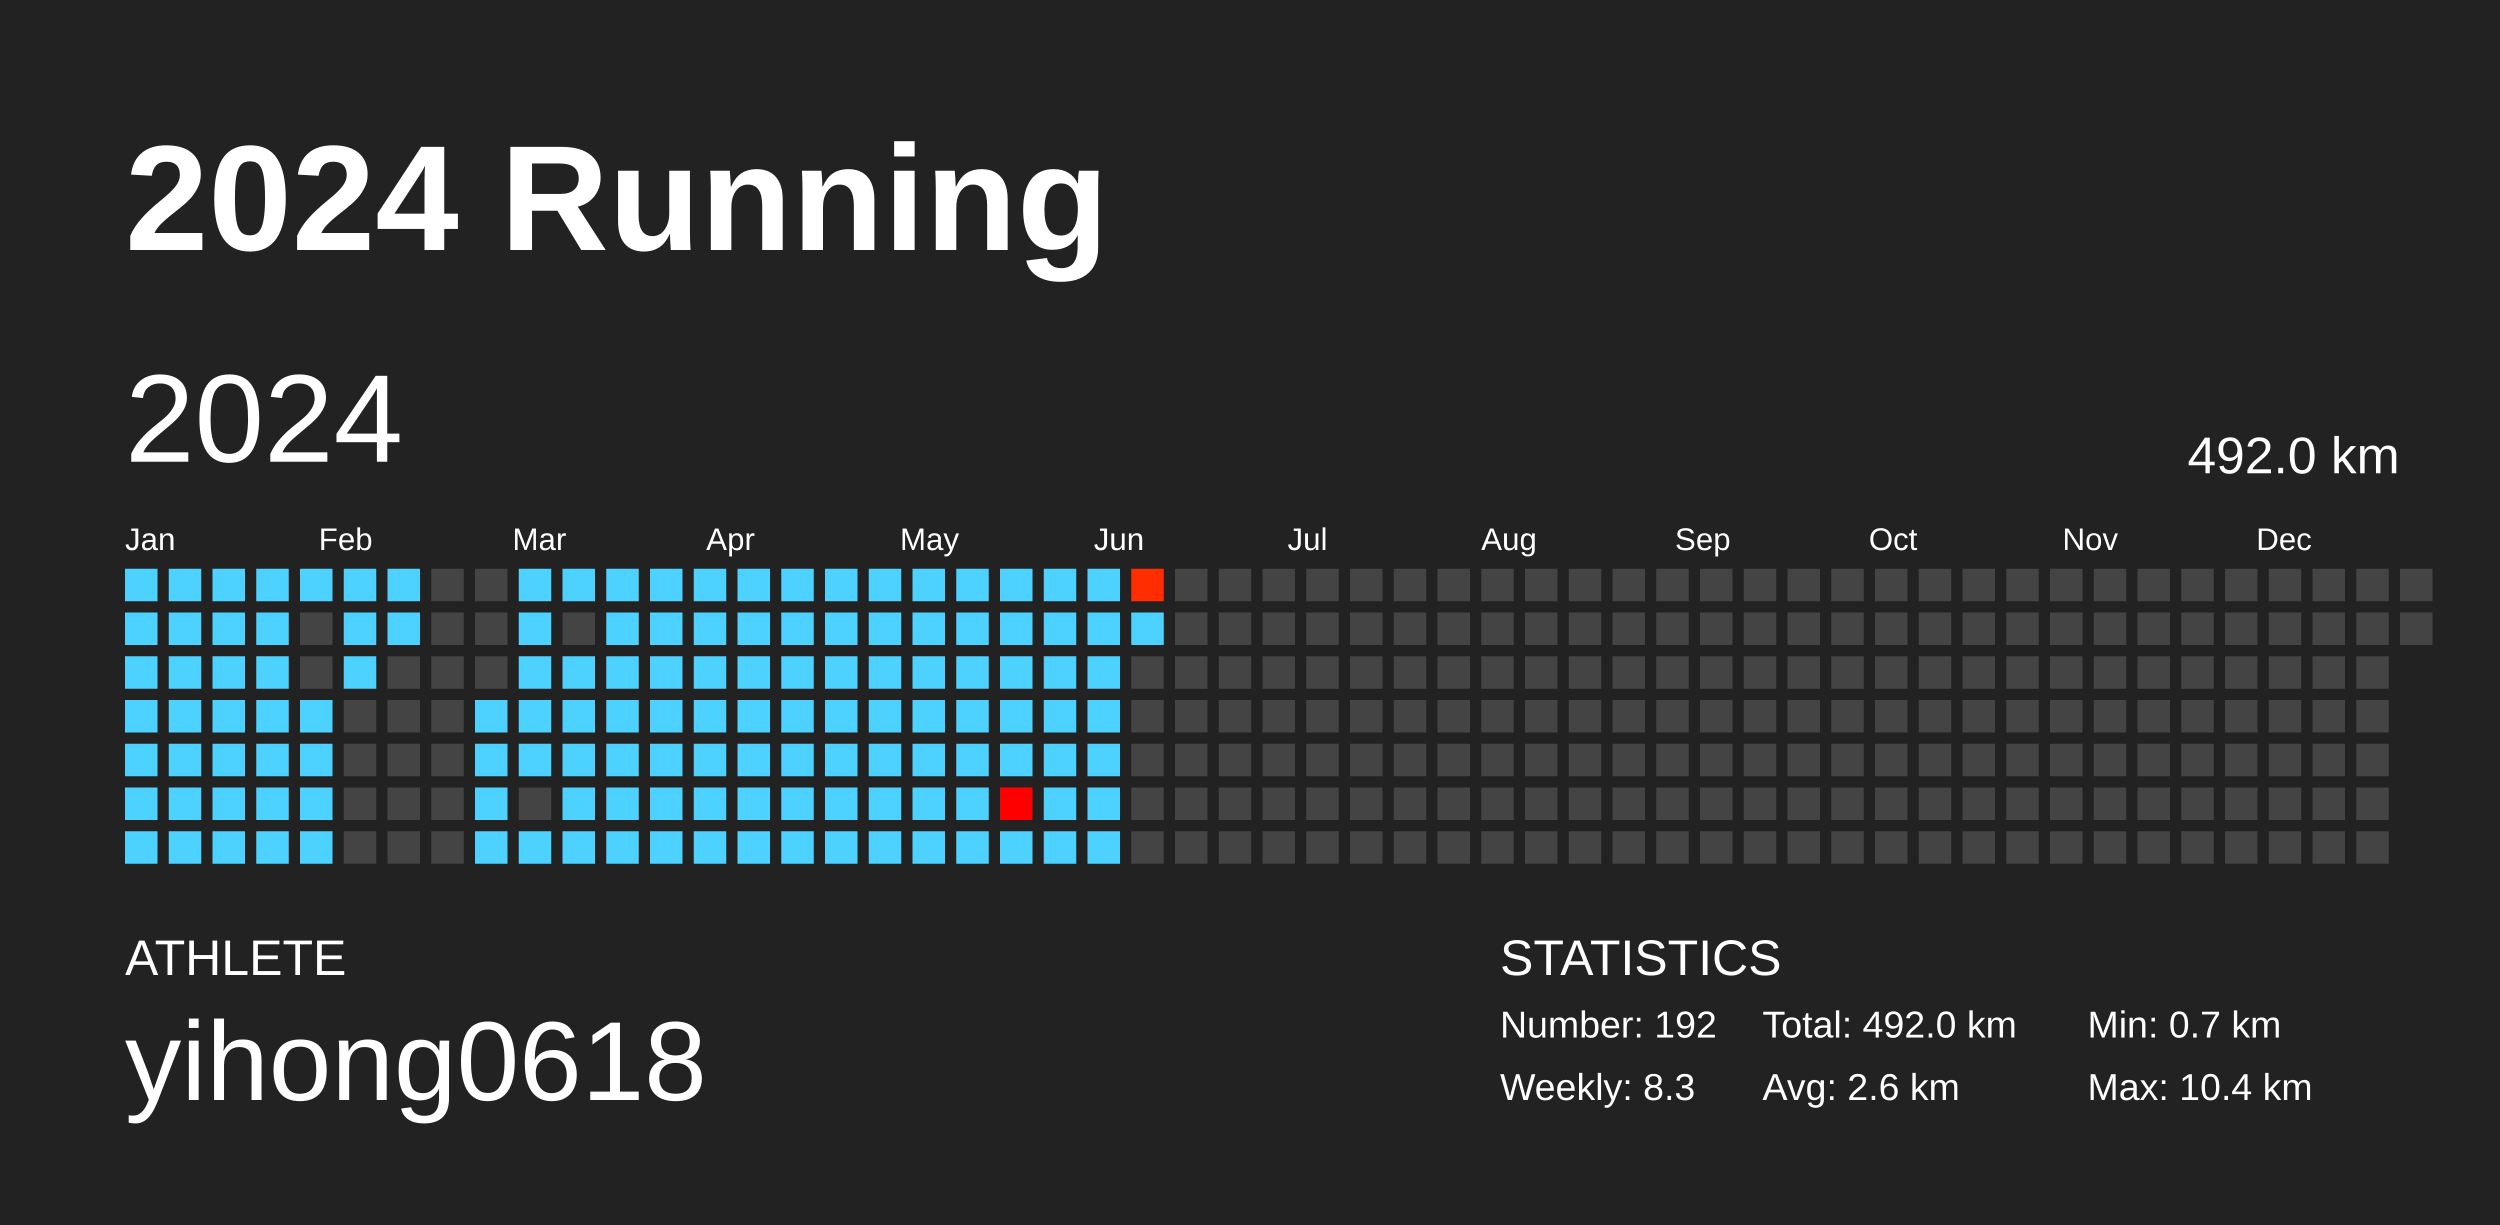
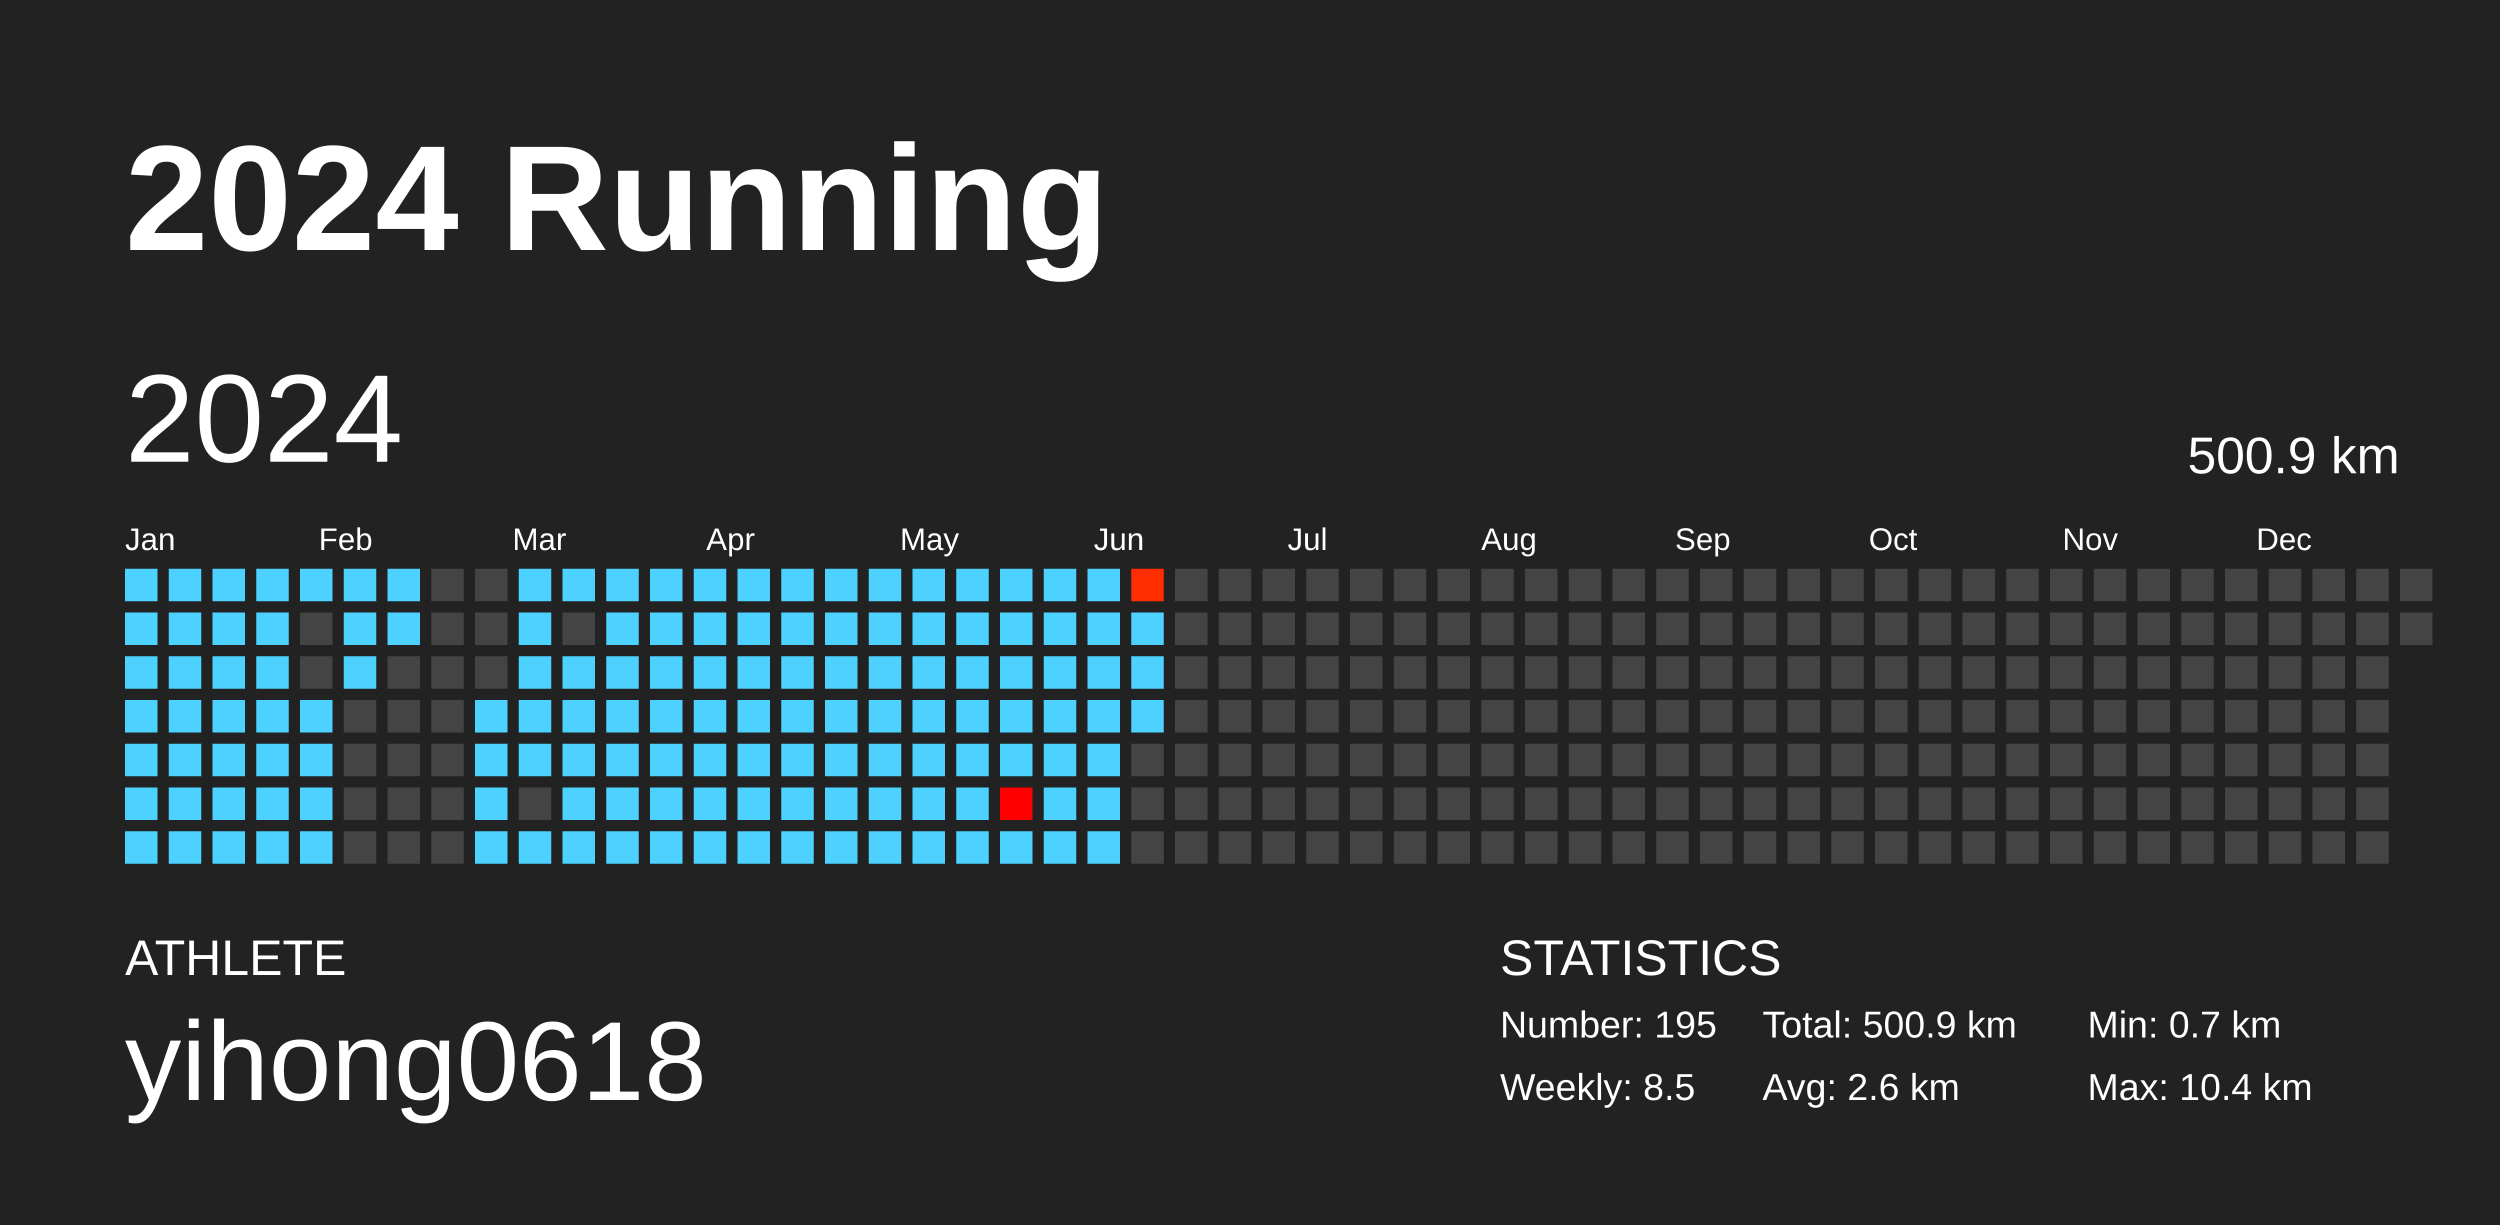
<svg xmlns="http://www.w3.org/2000/svg" baseProfile="full" height="98mm" version="1.1" viewBox="0,0,200,98" width="200mm">
  <defs />
  <rect fill="#222222" height="98" width="200" x="0" y="0" />
  <text fill="#FFFFFF" style="font-size:12px; font-family:Arial; font-weight:bold;" x="10" y="20">2024 Running</text>
  <text fill="#FFFFFF" style="font-size:4px; font-family:Arial" x="10" y="78">ATHLETE</text>
  <text fill="#FFFFFF" style="font-size:9px; font-family:Arial" x="10" y="88">yihong0618</text>
  <text fill="#FFFFFF" style="font-size:4px; font-family:Arial" x="120" y="78">STATISTICS</text>
-   <text fill="#FFFFFF" style="font-size:3px; font-family:Arial" x="120" y="83">Number: 192</text>
-   <text fill="#FFFFFF" style="font-size:3px; font-family:Arial" x="120" y="88">Weekly: 8.3</text>
-   <text fill="#FFFFFF" style="font-size:3px; font-family:Arial" x="141" y="83">Total: 492.0 km</text>
+   <text fill="#FFFFFF" style="font-size:3px; font-family:Arial" x="120" y="83">Number: 195</text>
+   <text fill="#FFFFFF" style="font-size:3px; font-family:Arial" x="120" y="88">Weekly: 8.5</text>
+   <text fill="#FFFFFF" style="font-size:3px; font-family:Arial" x="141" y="83">Total: 500.9 km</text>
  <text fill="#FFFFFF" style="font-size:3px; font-family:Arial" x="141" y="88">Avg: 2.6 km</text>
  <text fill="#FFFFFF" style="font-size:3px; font-family:Arial" x="167" y="83">Min: 0.7 km</text>
  <text fill="#FFFFFF" style="font-size:3px; font-family:Arial" x="167" y="88">Max: 10.4 km</text>
  <text dominant-baseline="hanging" fill="#FFFFFF" style="font-size:10.0px; font-family:Arial;" x="10" y="30">2024</text>
-   <text dominant-baseline="hanging" fill="#FFFFFF" style="font-size:4.125px; font-family:Arial;" x="175" y="35">492.0 km</text>
+   <text dominant-baseline="hanging" fill="#FFFFFF" style="font-size:4.125px; font-family:Arial;" x="175" y="35">500.9 km</text>
  <text fill="#FFFFFF" style="font-size:2.5px; font-family:Arial" x="10.0" y="44">Jan</text>
  <text fill="#FFFFFF" style="font-size:2.5px; font-family:Arial" x="25.5" y="44">Feb</text>
  <text fill="#FFFFFF" style="font-size:2.5px; font-family:Arial" x="41.0" y="44">Mar</text>
  <text fill="#FFFFFF" style="font-size:2.5px; font-family:Arial" x="56.5" y="44">Apr</text>
  <text fill="#FFFFFF" style="font-size:2.5px; font-family:Arial" x="72.0" y="44">May</text>
  <text fill="#FFFFFF" style="font-size:2.5px; font-family:Arial" x="87.5" y="44">Jun</text>
  <text fill="#FFFFFF" style="font-size:2.5px; font-family:Arial" x="103.0" y="44">Jul</text>
  <text fill="#FFFFFF" style="font-size:2.5px; font-family:Arial" x="118.5" y="44">Aug</text>
  <text fill="#FFFFFF" style="font-size:2.5px; font-family:Arial" x="134.0" y="44">Sep</text>
  <text fill="#FFFFFF" style="font-size:2.5px; font-family:Arial" x="149.5" y="44">Oct</text>
  <text fill="#FFFFFF" style="font-size:2.5px; font-family:Arial" x="165.0" y="44">Nov</text>
  <text fill="#FFFFFF" style="font-size:2.5px; font-family:Arial" x="180.5" y="44">Dec</text>
  <rect fill="#4dd2ff" height="2.6" width="2.6" x="10.0" y="45.5" />
  <rect fill="#4dd2ff" height="2.6" width="2.6" x="10.0" y="49.0" />
  <rect fill="#4dd2ff" height="2.6" width="2.6" x="10.0" y="52.5" />
  <rect fill="#4dd2ff" height="2.6" width="2.6" x="10.0" y="56.0" />
  <rect fill="#4dd2ff" height="2.6" width="2.6" x="10.0" y="59.5" />
  <rect fill="#4dd2ff" height="2.6" width="2.6" x="10.0" y="63.0" />
  <rect fill="#4dd2ff" height="2.6" width="2.6" x="10.0" y="66.5" />
  <rect fill="#4dd2ff" height="2.6" width="2.6" x="13.5" y="45.5" />
  <rect fill="#4dd2ff" height="2.6" width="2.6" x="13.5" y="49.0" />
  <rect fill="#4dd2ff" height="2.6" width="2.6" x="13.5" y="52.5" />
  <rect fill="#4dd2ff" height="2.6" width="2.6" x="13.5" y="56.0" />
  <rect fill="#4dd2ff" height="2.6" width="2.6" x="13.5" y="59.5" />
  <rect fill="#4dd2ff" height="2.6" width="2.6" x="13.5" y="63.0" />
  <rect fill="#4dd2ff" height="2.6" width="2.6" x="13.5" y="66.5" />
  <rect fill="#4dd2ff" height="2.6" width="2.6" x="17.0" y="45.5" />
  <rect fill="#4dd2ff" height="2.6" width="2.6" x="17.0" y="49.0" />
  <rect fill="#4dd2ff" height="2.6" width="2.6" x="17.0" y="52.5" />
  <rect fill="#4dd2ff" height="2.6" width="2.6" x="17.0" y="56.0" />
  <rect fill="#4dd2ff" height="2.6" width="2.6" x="17.0" y="59.5" />
  <rect fill="#4dd2ff" height="2.6" width="2.6" x="17.0" y="63.0" />
  <rect fill="#4dd2ff" height="2.6" width="2.6" x="17.0" y="66.5" />
  <rect fill="#4dd2ff" height="2.6" width="2.6" x="20.5" y="45.5" />
  <rect fill="#4dd2ff" height="2.6" width="2.6" x="20.5" y="49.0" />
  <rect fill="#4dd2ff" height="2.6" width="2.6" x="20.5" y="52.5" />
  <rect fill="#4dd2ff" height="2.6" width="2.6" x="20.5" y="56.0" />
  <rect fill="#4dd2ff" height="2.6" width="2.6" x="20.5" y="59.5" />
  <rect fill="#4dd2ff" height="2.6" width="2.6" x="20.5" y="63.0" />
  <rect fill="#4dd2ff" height="2.6" width="2.6" x="20.5" y="66.5" />
  <rect fill="#4dd2ff" height="2.6" width="2.6" x="24.0" y="45.5" />
  <rect fill="#444444" height="2.6" width="2.6" x="24.0" y="49.0" />
  <rect fill="#444444" height="2.6" width="2.6" x="24.0" y="52.5" />
  <rect fill="#4dd2ff" height="2.6" width="2.6" x="24.0" y="56.0" />
  <rect fill="#4dd2ff" height="2.6" width="2.6" x="24.0" y="59.5" />
  <rect fill="#4dd2ff" height="2.6" width="2.6" x="24.0" y="63.0" />
  <rect fill="#4dd2ff" height="2.6" width="2.6" x="24.0" y="66.5" />
  <rect fill="#4dd2ff" height="2.6" width="2.6" x="27.5" y="45.5" />
  <rect fill="#4dd2ff" height="2.6" width="2.6" x="27.5" y="49.0" />
  <rect fill="#4dd2ff" height="2.6" width="2.6" x="27.5" y="52.5" />
  <rect fill="#444444" height="2.6" width="2.6" x="27.5" y="56.0" />
  <rect fill="#444444" height="2.6" width="2.6" x="27.5" y="59.5" />
  <rect fill="#444444" height="2.6" width="2.6" x="27.5" y="63.0" />
  <rect fill="#444444" height="2.6" width="2.6" x="27.5" y="66.5" />
  <rect fill="#4dd2ff" height="2.6" width="2.6" x="31.0" y="45.5" />
  <rect fill="#4dd2ff" height="2.6" width="2.6" x="31.0" y="49.0" />
  <rect fill="#444444" height="2.6" width="2.6" x="31.0" y="52.5" />
  <rect fill="#444444" height="2.6" width="2.6" x="31.0" y="56.0" />
  <rect fill="#444444" height="2.6" width="2.6" x="31.0" y="59.5" />
  <rect fill="#444444" height="2.6" width="2.6" x="31.0" y="63.0" />
  <rect fill="#444444" height="2.6" width="2.6" x="31.0" y="66.5" />
  <rect fill="#444444" height="2.6" width="2.6" x="34.5" y="45.5" />
  <rect fill="#444444" height="2.6" width="2.6" x="34.5" y="49.0" />
  <rect fill="#444444" height="2.6" width="2.6" x="34.5" y="52.5" />
  <rect fill="#444444" height="2.6" width="2.6" x="34.5" y="56.0" />
  <rect fill="#444444" height="2.6" width="2.6" x="34.5" y="59.5" />
  <rect fill="#444444" height="2.6" width="2.6" x="34.5" y="63.0" />
  <rect fill="#444444" height="2.6" width="2.6" x="34.5" y="66.5" />
  <rect fill="#444444" height="2.6" width="2.6" x="38.0" y="45.5" />
  <rect fill="#444444" height="2.6" width="2.6" x="38.0" y="49.0" />
  <rect fill="#444444" height="2.6" width="2.6" x="38.0" y="52.5" />
  <rect fill="#4dd2ff" height="2.6" width="2.6" x="38.0" y="56.0" />
  <rect fill="#4dd2ff" height="2.6" width="2.6" x="38.0" y="59.5" />
  <rect fill="#4dd2ff" height="2.6" width="2.6" x="38.0" y="63.0" />
  <rect fill="#4dd2ff" height="2.6" width="2.6" x="38.0" y="66.5" />
  <rect fill="#4dd2ff" height="2.6" width="2.6" x="41.5" y="45.5" />
  <rect fill="#4dd2ff" height="2.6" width="2.6" x="41.5" y="49.0" />
  <rect fill="#4dd2ff" height="2.6" width="2.6" x="41.5" y="52.5" />
  <rect fill="#4dd2ff" height="2.6" width="2.6" x="41.5" y="56.0" />
  <rect fill="#4dd2ff" height="2.6" width="2.6" x="41.5" y="59.5" />
  <rect fill="#444444" height="2.6" width="2.6" x="41.5" y="63.0" />
  <rect fill="#4dd2ff" height="2.6" width="2.6" x="41.5" y="66.5" />
  <rect fill="#4dd2ff" height="2.6" width="2.6" x="45.0" y="45.5" />
  <rect fill="#444444" height="2.6" width="2.6" x="45.0" y="49.0" />
  <rect fill="#4dd2ff" height="2.6" width="2.6" x="45.0" y="52.5" />
  <rect fill="#4dd2ff" height="2.6" width="2.6" x="45.0" y="56.0" />
  <rect fill="#4dd2ff" height="2.6" width="2.6" x="45.0" y="59.5" />
  <rect fill="#4dd2ff" height="2.6" width="2.6" x="45.0" y="63.0" />
  <rect fill="#4dd2ff" height="2.6" width="2.6" x="45.0" y="66.5" />
  <rect fill="#4dd2ff" height="2.6" width="2.6" x="48.5" y="45.5" />
  <rect fill="#4dd2ff" height="2.6" width="2.6" x="48.5" y="49.0" />
  <rect fill="#4dd2ff" height="2.6" width="2.6" x="48.5" y="52.5" />
  <rect fill="#4dd2ff" height="2.6" width="2.6" x="48.5" y="56.0" />
  <rect fill="#4dd2ff" height="2.6" width="2.6" x="48.5" y="59.5" />
  <rect fill="#4dd2ff" height="2.6" width="2.6" x="48.5" y="63.0" />
  <rect fill="#4dd2ff" height="2.6" width="2.6" x="48.5" y="66.5" />
  <rect fill="#4dd2ff" height="2.6" width="2.6" x="52.0" y="45.5" />
  <rect fill="#4dd2ff" height="2.6" width="2.6" x="52.0" y="49.0" />
  <rect fill="#4dd2ff" height="2.6" width="2.6" x="52.0" y="52.5" />
  <rect fill="#4dd2ff" height="2.6" width="2.6" x="52.0" y="56.0" />
  <rect fill="#4dd2ff" height="2.6" width="2.6" x="52.0" y="59.5" />
  <rect fill="#4dd2ff" height="2.6" width="2.6" x="52.0" y="63.0" />
  <rect fill="#4dd2ff" height="2.6" width="2.6" x="52.0" y="66.5" />
  <rect fill="#4dd2ff" height="2.6" width="2.6" x="55.5" y="45.5" />
  <rect fill="#4dd2ff" height="2.6" width="2.6" x="55.5" y="49.0" />
  <rect fill="#4dd2ff" height="2.6" width="2.6" x="55.5" y="52.5" />
  <rect fill="#4dd2ff" height="2.6" width="2.6" x="55.5" y="56.0" />
  <rect fill="#4dd2ff" height="2.6" width="2.6" x="55.5" y="59.5" />
  <rect fill="#4dd2ff" height="2.6" width="2.6" x="55.5" y="63.0" />
  <rect fill="#4dd2ff" height="2.6" width="2.6" x="55.5" y="66.5" />
  <rect fill="#4dd2ff" height="2.6" width="2.6" x="59.0" y="45.5" />
  <rect fill="#4dd2ff" height="2.6" width="2.6" x="59.0" y="49.0" />
  <rect fill="#4dd2ff" height="2.6" width="2.6" x="59.0" y="52.5" />
  <rect fill="#4dd2ff" height="2.6" width="2.6" x="59.0" y="56.0" />
  <rect fill="#4dd2ff" height="2.6" width="2.6" x="59.0" y="59.5" />
  <rect fill="#4dd2ff" height="2.6" width="2.6" x="59.0" y="63.0" />
  <rect fill="#4dd2ff" height="2.6" width="2.6" x="59.0" y="66.5" />
  <rect fill="#4dd2ff" height="2.6" width="2.6" x="62.5" y="45.5" />
  <rect fill="#4dd2ff" height="2.6" width="2.6" x="62.5" y="49.0" />
  <rect fill="#4dd2ff" height="2.6" width="2.6" x="62.5" y="52.5" />
  <rect fill="#4dd2ff" height="2.6" width="2.6" x="62.5" y="56.0" />
  <rect fill="#4dd2ff" height="2.6" width="2.6" x="62.5" y="59.5" />
  <rect fill="#4dd2ff" height="2.6" width="2.6" x="62.5" y="63.0" />
  <rect fill="#4dd2ff" height="2.6" width="2.6" x="62.5" y="66.5" />
  <rect fill="#4dd2ff" height="2.6" width="2.6" x="66.0" y="45.5" />
  <rect fill="#4dd2ff" height="2.6" width="2.6" x="66.0" y="49.0" />
  <rect fill="#4dd2ff" height="2.6" width="2.6" x="66.0" y="52.5" />
  <rect fill="#4dd2ff" height="2.6" width="2.6" x="66.0" y="56.0" />
  <rect fill="#4dd2ff" height="2.6" width="2.6" x="66.0" y="59.5" />
  <rect fill="#4dd2ff" height="2.6" width="2.6" x="66.0" y="63.0" />
  <rect fill="#4dd2ff" height="2.6" width="2.6" x="66.0" y="66.5" />
  <rect fill="#4dd2ff" height="2.6" width="2.6" x="69.5" y="45.5" />
  <rect fill="#4dd2ff" height="2.6" width="2.6" x="69.5" y="49.0" />
  <rect fill="#4dd2ff" height="2.6" width="2.6" x="69.5" y="52.5" />
  <rect fill="#4dd2ff" height="2.6" width="2.6" x="69.5" y="56.0" />
  <rect fill="#4dd2ff" height="2.6" width="2.6" x="69.5" y="59.5" />
  <rect fill="#4dd2ff" height="2.6" width="2.6" x="69.5" y="63.0" />
  <rect fill="#4dd2ff" height="2.6" width="2.6" x="69.5" y="66.5" />
  <rect fill="#4dd2ff" height="2.6" width="2.6" x="73.0" y="45.5" />
  <rect fill="#4dd2ff" height="2.6" width="2.6" x="73.0" y="49.0" />
  <rect fill="#4dd2ff" height="2.6" width="2.6" x="73.0" y="52.5" />
  <rect fill="#4dd2ff" height="2.6" width="2.6" x="73.0" y="56.0" />
  <rect fill="#4dd2ff" height="2.6" width="2.6" x="73.0" y="59.5" />
  <rect fill="#4dd2ff" height="2.6" width="2.6" x="73.0" y="63.0" />
  <rect fill="#4dd2ff" height="2.6" width="2.6" x="73.0" y="66.5" />
  <rect fill="#4dd2ff" height="2.6" width="2.6" x="76.5" y="45.5" />
  <rect fill="#4dd2ff" height="2.6" width="2.6" x="76.5" y="49.0" />
  <rect fill="#4dd2ff" height="2.6" width="2.6" x="76.5" y="52.5" />
  <rect fill="#4dd2ff" height="2.6" width="2.6" x="76.5" y="56.0" />
  <rect fill="#4dd2ff" height="2.6" width="2.6" x="76.5" y="59.5" />
  <rect fill="#4dd2ff" height="2.6" width="2.6" x="76.5" y="63.0" />
  <rect fill="#4dd2ff" height="2.6" width="2.6" x="76.5" y="66.5" />
  <rect fill="#4dd2ff" height="2.6" width="2.6" x="80.0" y="45.5" />
  <rect fill="#4dd2ff" height="2.6" width="2.6" x="80.0" y="49.0" />
  <rect fill="#4dd2ff" height="2.6" width="2.6" x="80.0" y="52.5" />
  <rect fill="#4dd2ff" height="2.6" width="2.6" x="80.0" y="56.0" />
  <rect fill="#4dd2ff" height="2.6" width="2.6" x="80.0" y="59.5" />
  <rect fill="#ff0000" height="2.6" width="2.6" x="80.0" y="63.0" />
  <rect fill="#4dd2ff" height="2.6" width="2.6" x="80.0" y="66.5" />
  <rect fill="#4dd2ff" height="2.6" width="2.6" x="83.5" y="45.5" />
  <rect fill="#4dd2ff" height="2.6" width="2.6" x="83.5" y="49.0" />
  <rect fill="#4dd2ff" height="2.6" width="2.6" x="83.5" y="52.5" />
  <rect fill="#4dd2ff" height="2.6" width="2.6" x="83.5" y="56.0" />
  <rect fill="#4dd2ff" height="2.6" width="2.6" x="83.5" y="59.5" />
  <rect fill="#4dd2ff" height="2.6" width="2.6" x="83.5" y="63.0" />
  <rect fill="#4dd2ff" height="2.6" width="2.6" x="83.5" y="66.5" />
  <rect fill="#4dd2ff" height="2.6" width="2.6" x="87.0" y="45.5" />
  <rect fill="#4dd2ff" height="2.6" width="2.6" x="87.0" y="49.0" />
  <rect fill="#4dd2ff" height="2.6" width="2.6" x="87.0" y="52.5" />
  <rect fill="#4dd2ff" height="2.6" width="2.6" x="87.0" y="56.0" />
  <rect fill="#4dd2ff" height="2.6" width="2.6" x="87.0" y="59.5" />
  <rect fill="#4dd2ff" height="2.6" width="2.6" x="87.0" y="63.0" />
  <rect fill="#4dd2ff" height="2.6" width="2.6" x="87.0" y="66.5" />
  <rect fill="#ff2d00" height="2.6" width="2.6" x="90.5" y="45.5" />
  <rect fill="#4dd2ff" height="2.6" width="2.6" x="90.5" y="49.0" />
-   <rect fill="#444444" height="2.6" width="2.6" x="90.5" y="52.5" />
-   <rect fill="#444444" height="2.6" width="2.6" x="90.5" y="56.0" />
+   <rect fill="#4dd2ff" height="2.6" width="2.6" x="90.5" y="52.5" />
+   <rect fill="#4dd2ff" height="2.6" width="2.6" x="90.5" y="56.0" />
  <rect fill="#444444" height="2.6" width="2.6" x="90.5" y="59.5" />
  <rect fill="#444444" height="2.6" width="2.6" x="90.5" y="63.0" />
  <rect fill="#444444" height="2.6" width="2.6" x="90.5" y="66.5" />
  <rect fill="#444444" height="2.6" width="2.6" x="94.0" y="45.5" />
  <rect fill="#444444" height="2.6" width="2.6" x="94.0" y="49.0" />
  <rect fill="#444444" height="2.6" width="2.6" x="94.0" y="52.5" />
  <rect fill="#444444" height="2.6" width="2.6" x="94.0" y="56.0" />
  <rect fill="#444444" height="2.6" width="2.6" x="94.0" y="59.5" />
  <rect fill="#444444" height="2.6" width="2.6" x="94.0" y="63.0" />
  <rect fill="#444444" height="2.6" width="2.6" x="94.0" y="66.5" />
  <rect fill="#444444" height="2.6" width="2.6" x="97.5" y="45.5" />
  <rect fill="#444444" height="2.6" width="2.6" x="97.5" y="49.0" />
  <rect fill="#444444" height="2.6" width="2.6" x="97.5" y="52.5" />
  <rect fill="#444444" height="2.6" width="2.6" x="97.5" y="56.0" />
  <rect fill="#444444" height="2.6" width="2.6" x="97.5" y="59.5" />
  <rect fill="#444444" height="2.6" width="2.6" x="97.5" y="63.0" />
  <rect fill="#444444" height="2.6" width="2.6" x="97.5" y="66.5" />
  <rect fill="#444444" height="2.6" width="2.6" x="101.0" y="45.5" />
  <rect fill="#444444" height="2.6" width="2.6" x="101.0" y="49.0" />
  <rect fill="#444444" height="2.6" width="2.6" x="101.0" y="52.5" />
  <rect fill="#444444" height="2.6" width="2.6" x="101.0" y="56.0" />
  <rect fill="#444444" height="2.6" width="2.6" x="101.0" y="59.5" />
  <rect fill="#444444" height="2.6" width="2.6" x="101.0" y="63.0" />
  <rect fill="#444444" height="2.6" width="2.6" x="101.0" y="66.5" />
  <rect fill="#444444" height="2.6" width="2.6" x="104.5" y="45.5" />
  <rect fill="#444444" height="2.6" width="2.6" x="104.5" y="49.0" />
  <rect fill="#444444" height="2.6" width="2.6" x="104.5" y="52.5" />
  <rect fill="#444444" height="2.6" width="2.6" x="104.5" y="56.0" />
  <rect fill="#444444" height="2.6" width="2.6" x="104.5" y="59.5" />
  <rect fill="#444444" height="2.6" width="2.6" x="104.5" y="63.0" />
  <rect fill="#444444" height="2.6" width="2.6" x="104.5" y="66.5" />
  <rect fill="#444444" height="2.6" width="2.6" x="108.0" y="45.5" />
  <rect fill="#444444" height="2.6" width="2.6" x="108.0" y="49.0" />
  <rect fill="#444444" height="2.6" width="2.6" x="108.0" y="52.5" />
  <rect fill="#444444" height="2.6" width="2.6" x="108.0" y="56.0" />
  <rect fill="#444444" height="2.6" width="2.6" x="108.0" y="59.5" />
  <rect fill="#444444" height="2.6" width="2.6" x="108.0" y="63.0" />
  <rect fill="#444444" height="2.6" width="2.6" x="108.0" y="66.5" />
  <rect fill="#444444" height="2.6" width="2.6" x="111.5" y="45.5" />
  <rect fill="#444444" height="2.6" width="2.6" x="111.5" y="49.0" />
  <rect fill="#444444" height="2.6" width="2.6" x="111.5" y="52.5" />
  <rect fill="#444444" height="2.6" width="2.6" x="111.5" y="56.0" />
  <rect fill="#444444" height="2.6" width="2.6" x="111.5" y="59.5" />
  <rect fill="#444444" height="2.6" width="2.6" x="111.5" y="63.0" />
  <rect fill="#444444" height="2.6" width="2.6" x="111.5" y="66.5" />
  <rect fill="#444444" height="2.6" width="2.6" x="115.0" y="45.5" />
  <rect fill="#444444" height="2.6" width="2.6" x="115.0" y="49.0" />
  <rect fill="#444444" height="2.6" width="2.6" x="115.0" y="52.5" />
  <rect fill="#444444" height="2.6" width="2.6" x="115.0" y="56.0" />
  <rect fill="#444444" height="2.6" width="2.6" x="115.0" y="59.5" />
  <rect fill="#444444" height="2.6" width="2.6" x="115.0" y="63.0" />
  <rect fill="#444444" height="2.6" width="2.6" x="115.0" y="66.5" />
  <rect fill="#444444" height="2.6" width="2.6" x="118.5" y="45.5" />
  <rect fill="#444444" height="2.6" width="2.6" x="118.5" y="49.0" />
  <rect fill="#444444" height="2.6" width="2.6" x="118.5" y="52.5" />
  <rect fill="#444444" height="2.6" width="2.6" x="118.5" y="56.0" />
  <rect fill="#444444" height="2.6" width="2.6" x="118.5" y="59.5" />
  <rect fill="#444444" height="2.6" width="2.6" x="118.5" y="63.0" />
  <rect fill="#444444" height="2.6" width="2.6" x="118.5" y="66.5" />
  <rect fill="#444444" height="2.6" width="2.6" x="122.0" y="45.5" />
  <rect fill="#444444" height="2.6" width="2.6" x="122.0" y="49.0" />
  <rect fill="#444444" height="2.6" width="2.6" x="122.0" y="52.5" />
  <rect fill="#444444" height="2.6" width="2.6" x="122.0" y="56.0" />
  <rect fill="#444444" height="2.6" width="2.6" x="122.0" y="59.5" />
  <rect fill="#444444" height="2.6" width="2.6" x="122.0" y="63.0" />
  <rect fill="#444444" height="2.6" width="2.6" x="122.0" y="66.5" />
  <rect fill="#444444" height="2.6" width="2.6" x="125.5" y="45.5" />
  <rect fill="#444444" height="2.6" width="2.6" x="125.5" y="49.0" />
  <rect fill="#444444" height="2.6" width="2.6" x="125.5" y="52.5" />
  <rect fill="#444444" height="2.6" width="2.6" x="125.5" y="56.0" />
  <rect fill="#444444" height="2.6" width="2.6" x="125.5" y="59.5" />
  <rect fill="#444444" height="2.6" width="2.6" x="125.5" y="63.0" />
  <rect fill="#444444" height="2.6" width="2.6" x="125.5" y="66.5" />
  <rect fill="#444444" height="2.6" width="2.6" x="129.0" y="45.5" />
  <rect fill="#444444" height="2.6" width="2.6" x="129.0" y="49.0" />
  <rect fill="#444444" height="2.6" width="2.6" x="129.0" y="52.5" />
  <rect fill="#444444" height="2.6" width="2.6" x="129.0" y="56.0" />
  <rect fill="#444444" height="2.6" width="2.6" x="129.0" y="59.5" />
  <rect fill="#444444" height="2.6" width="2.6" x="129.0" y="63.0" />
  <rect fill="#444444" height="2.6" width="2.6" x="129.0" y="66.5" />
  <rect fill="#444444" height="2.6" width="2.6" x="132.5" y="45.5" />
  <rect fill="#444444" height="2.6" width="2.6" x="132.5" y="49.0" />
  <rect fill="#444444" height="2.6" width="2.6" x="132.5" y="52.5" />
  <rect fill="#444444" height="2.6" width="2.6" x="132.5" y="56.0" />
  <rect fill="#444444" height="2.6" width="2.6" x="132.5" y="59.5" />
  <rect fill="#444444" height="2.6" width="2.6" x="132.5" y="63.0" />
  <rect fill="#444444" height="2.6" width="2.6" x="132.5" y="66.5" />
  <rect fill="#444444" height="2.6" width="2.6" x="136.0" y="45.5" />
  <rect fill="#444444" height="2.6" width="2.6" x="136.0" y="49.0" />
  <rect fill="#444444" height="2.6" width="2.6" x="136.0" y="52.5" />
  <rect fill="#444444" height="2.6" width="2.6" x="136.0" y="56.0" />
  <rect fill="#444444" height="2.6" width="2.6" x="136.0" y="59.5" />
  <rect fill="#444444" height="2.6" width="2.6" x="136.0" y="63.0" />
  <rect fill="#444444" height="2.6" width="2.6" x="136.0" y="66.5" />
  <rect fill="#444444" height="2.6" width="2.6" x="139.5" y="45.5" />
  <rect fill="#444444" height="2.6" width="2.6" x="139.5" y="49.0" />
  <rect fill="#444444" height="2.6" width="2.6" x="139.5" y="52.5" />
  <rect fill="#444444" height="2.6" width="2.6" x="139.5" y="56.0" />
  <rect fill="#444444" height="2.6" width="2.6" x="139.5" y="59.5" />
  <rect fill="#444444" height="2.6" width="2.6" x="139.5" y="63.0" />
  <rect fill="#444444" height="2.6" width="2.6" x="139.5" y="66.5" />
  <rect fill="#444444" height="2.6" width="2.6" x="143.0" y="45.5" />
  <rect fill="#444444" height="2.6" width="2.6" x="143.0" y="49.0" />
  <rect fill="#444444" height="2.6" width="2.6" x="143.0" y="52.5" />
  <rect fill="#444444" height="2.6" width="2.6" x="143.0" y="56.0" />
  <rect fill="#444444" height="2.6" width="2.6" x="143.0" y="59.5" />
  <rect fill="#444444" height="2.6" width="2.6" x="143.0" y="63.0" />
  <rect fill="#444444" height="2.6" width="2.6" x="143.0" y="66.5" />
  <rect fill="#444444" height="2.6" width="2.6" x="146.5" y="45.5" />
  <rect fill="#444444" height="2.6" width="2.6" x="146.5" y="49.0" />
  <rect fill="#444444" height="2.6" width="2.6" x="146.5" y="52.5" />
  <rect fill="#444444" height="2.6" width="2.6" x="146.5" y="56.0" />
  <rect fill="#444444" height="2.6" width="2.6" x="146.5" y="59.5" />
  <rect fill="#444444" height="2.6" width="2.6" x="146.5" y="63.0" />
  <rect fill="#444444" height="2.6" width="2.6" x="146.5" y="66.5" />
  <rect fill="#444444" height="2.6" width="2.6" x="150.0" y="45.5" />
  <rect fill="#444444" height="2.6" width="2.6" x="150.0" y="49.0" />
  <rect fill="#444444" height="2.6" width="2.6" x="150.0" y="52.5" />
  <rect fill="#444444" height="2.6" width="2.6" x="150.0" y="56.0" />
  <rect fill="#444444" height="2.6" width="2.6" x="150.0" y="59.5" />
  <rect fill="#444444" height="2.6" width="2.6" x="150.0" y="63.0" />
  <rect fill="#444444" height="2.6" width="2.6" x="150.0" y="66.5" />
  <rect fill="#444444" height="2.6" width="2.6" x="153.5" y="45.5" />
  <rect fill="#444444" height="2.6" width="2.6" x="153.5" y="49.0" />
  <rect fill="#444444" height="2.6" width="2.6" x="153.5" y="52.5" />
  <rect fill="#444444" height="2.6" width="2.6" x="153.5" y="56.0" />
  <rect fill="#444444" height="2.6" width="2.6" x="153.5" y="59.5" />
  <rect fill="#444444" height="2.6" width="2.6" x="153.5" y="63.0" />
  <rect fill="#444444" height="2.6" width="2.6" x="153.5" y="66.5" />
  <rect fill="#444444" height="2.6" width="2.6" x="157.0" y="45.5" />
  <rect fill="#444444" height="2.6" width="2.6" x="157.0" y="49.0" />
  <rect fill="#444444" height="2.6" width="2.6" x="157.0" y="52.5" />
  <rect fill="#444444" height="2.6" width="2.6" x="157.0" y="56.0" />
  <rect fill="#444444" height="2.6" width="2.6" x="157.0" y="59.5" />
  <rect fill="#444444" height="2.6" width="2.6" x="157.0" y="63.0" />
  <rect fill="#444444" height="2.6" width="2.6" x="157.0" y="66.5" />
  <rect fill="#444444" height="2.6" width="2.6" x="160.5" y="45.5" />
  <rect fill="#444444" height="2.6" width="2.6" x="160.5" y="49.0" />
  <rect fill="#444444" height="2.6" width="2.6" x="160.5" y="52.5" />
  <rect fill="#444444" height="2.6" width="2.6" x="160.5" y="56.0" />
  <rect fill="#444444" height="2.6" width="2.6" x="160.5" y="59.5" />
  <rect fill="#444444" height="2.6" width="2.6" x="160.5" y="63.0" />
  <rect fill="#444444" height="2.6" width="2.6" x="160.5" y="66.5" />
  <rect fill="#444444" height="2.6" width="2.6" x="164.0" y="45.5" />
  <rect fill="#444444" height="2.6" width="2.6" x="164.0" y="49.0" />
  <rect fill="#444444" height="2.6" width="2.6" x="164.0" y="52.5" />
  <rect fill="#444444" height="2.6" width="2.6" x="164.0" y="56.0" />
  <rect fill="#444444" height="2.6" width="2.6" x="164.0" y="59.5" />
  <rect fill="#444444" height="2.6" width="2.6" x="164.0" y="63.0" />
  <rect fill="#444444" height="2.6" width="2.6" x="164.0" y="66.5" />
  <rect fill="#444444" height="2.6" width="2.6" x="167.5" y="45.5" />
  <rect fill="#444444" height="2.6" width="2.6" x="167.5" y="49.0" />
  <rect fill="#444444" height="2.6" width="2.6" x="167.5" y="52.5" />
  <rect fill="#444444" height="2.6" width="2.6" x="167.5" y="56.0" />
  <rect fill="#444444" height="2.6" width="2.6" x="167.5" y="59.5" />
  <rect fill="#444444" height="2.6" width="2.6" x="167.5" y="63.0" />
  <rect fill="#444444" height="2.6" width="2.6" x="167.5" y="66.5" />
  <rect fill="#444444" height="2.6" width="2.6" x="171.0" y="45.5" />
  <rect fill="#444444" height="2.6" width="2.6" x="171.0" y="49.0" />
  <rect fill="#444444" height="2.6" width="2.6" x="171.0" y="52.5" />
  <rect fill="#444444" height="2.6" width="2.6" x="171.0" y="56.0" />
  <rect fill="#444444" height="2.6" width="2.6" x="171.0" y="59.5" />
  <rect fill="#444444" height="2.6" width="2.6" x="171.0" y="63.0" />
  <rect fill="#444444" height="2.6" width="2.6" x="171.0" y="66.5" />
  <rect fill="#444444" height="2.6" width="2.6" x="174.5" y="45.5" />
  <rect fill="#444444" height="2.6" width="2.6" x="174.5" y="49.0" />
  <rect fill="#444444" height="2.6" width="2.6" x="174.5" y="52.5" />
  <rect fill="#444444" height="2.6" width="2.6" x="174.5" y="56.0" />
  <rect fill="#444444" height="2.6" width="2.6" x="174.5" y="59.5" />
  <rect fill="#444444" height="2.6" width="2.6" x="174.5" y="63.0" />
  <rect fill="#444444" height="2.6" width="2.6" x="174.5" y="66.5" />
  <rect fill="#444444" height="2.6" width="2.6" x="178.0" y="45.5" />
  <rect fill="#444444" height="2.6" width="2.6" x="178.0" y="49.0" />
  <rect fill="#444444" height="2.6" width="2.6" x="178.0" y="52.5" />
  <rect fill="#444444" height="2.6" width="2.6" x="178.0" y="56.0" />
  <rect fill="#444444" height="2.6" width="2.6" x="178.0" y="59.5" />
  <rect fill="#444444" height="2.6" width="2.6" x="178.0" y="63.0" />
  <rect fill="#444444" height="2.6" width="2.6" x="178.0" y="66.5" />
  <rect fill="#444444" height="2.6" width="2.6" x="181.5" y="45.5" />
  <rect fill="#444444" height="2.6" width="2.6" x="181.5" y="49.0" />
  <rect fill="#444444" height="2.6" width="2.6" x="181.5" y="52.5" />
  <rect fill="#444444" height="2.6" width="2.6" x="181.5" y="56.0" />
  <rect fill="#444444" height="2.6" width="2.6" x="181.5" y="59.5" />
  <rect fill="#444444" height="2.6" width="2.6" x="181.5" y="63.0" />
  <rect fill="#444444" height="2.6" width="2.6" x="181.5" y="66.5" />
  <rect fill="#444444" height="2.6" width="2.6" x="185.0" y="45.5" />
  <rect fill="#444444" height="2.6" width="2.6" x="185.0" y="49.0" />
  <rect fill="#444444" height="2.6" width="2.6" x="185.0" y="52.5" />
  <rect fill="#444444" height="2.6" width="2.6" x="185.0" y="56.0" />
  <rect fill="#444444" height="2.6" width="2.6" x="185.0" y="59.5" />
  <rect fill="#444444" height="2.6" width="2.6" x="185.0" y="63.0" />
  <rect fill="#444444" height="2.6" width="2.6" x="185.0" y="66.5" />
  <rect fill="#444444" height="2.6" width="2.6" x="188.5" y="45.5" />
  <rect fill="#444444" height="2.6" width="2.6" x="188.5" y="49.0" />
  <rect fill="#444444" height="2.6" width="2.6" x="188.5" y="52.5" />
  <rect fill="#444444" height="2.6" width="2.6" x="188.5" y="56.0" />
  <rect fill="#444444" height="2.6" width="2.6" x="188.5" y="59.5" />
  <rect fill="#444444" height="2.6" width="2.6" x="188.5" y="63.0" />
  <rect fill="#444444" height="2.6" width="2.6" x="188.5" y="66.5" />
  <rect fill="#444444" height="2.6" width="2.6" x="192.0" y="45.5" />
  <rect fill="#444444" height="2.6" width="2.6" x="192.0" y="49.0" />
</svg>
